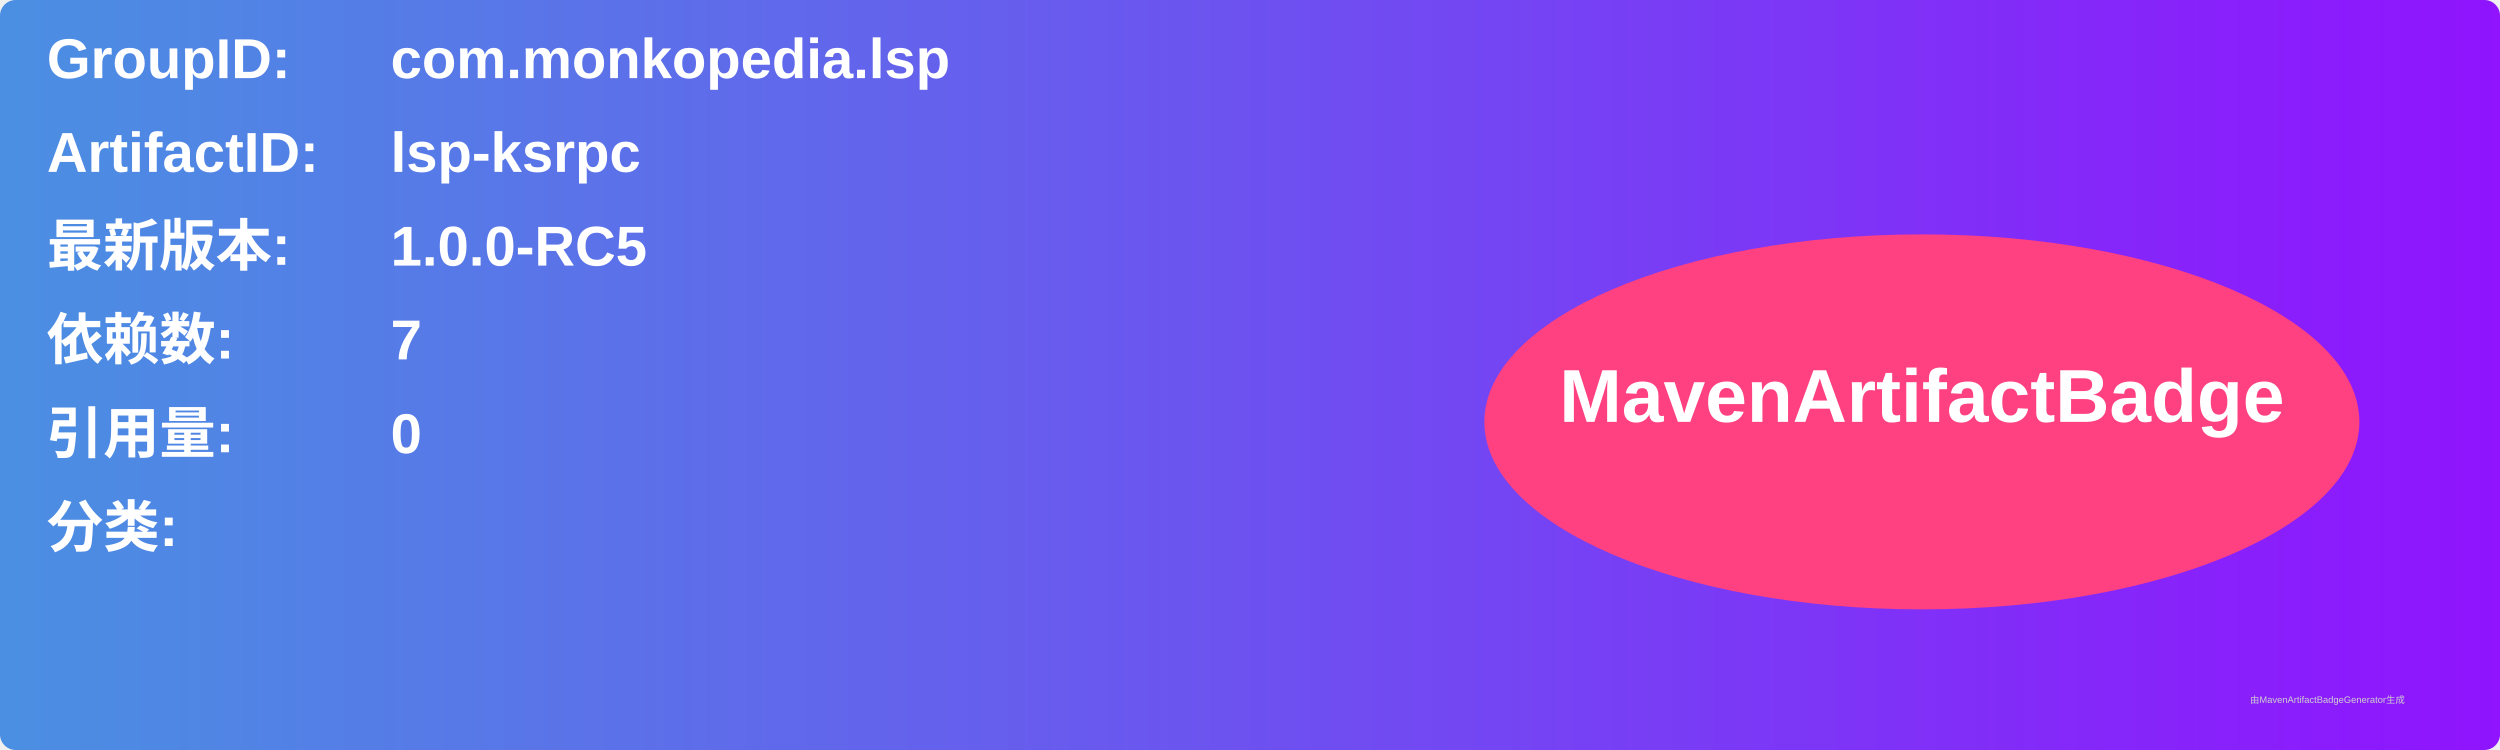
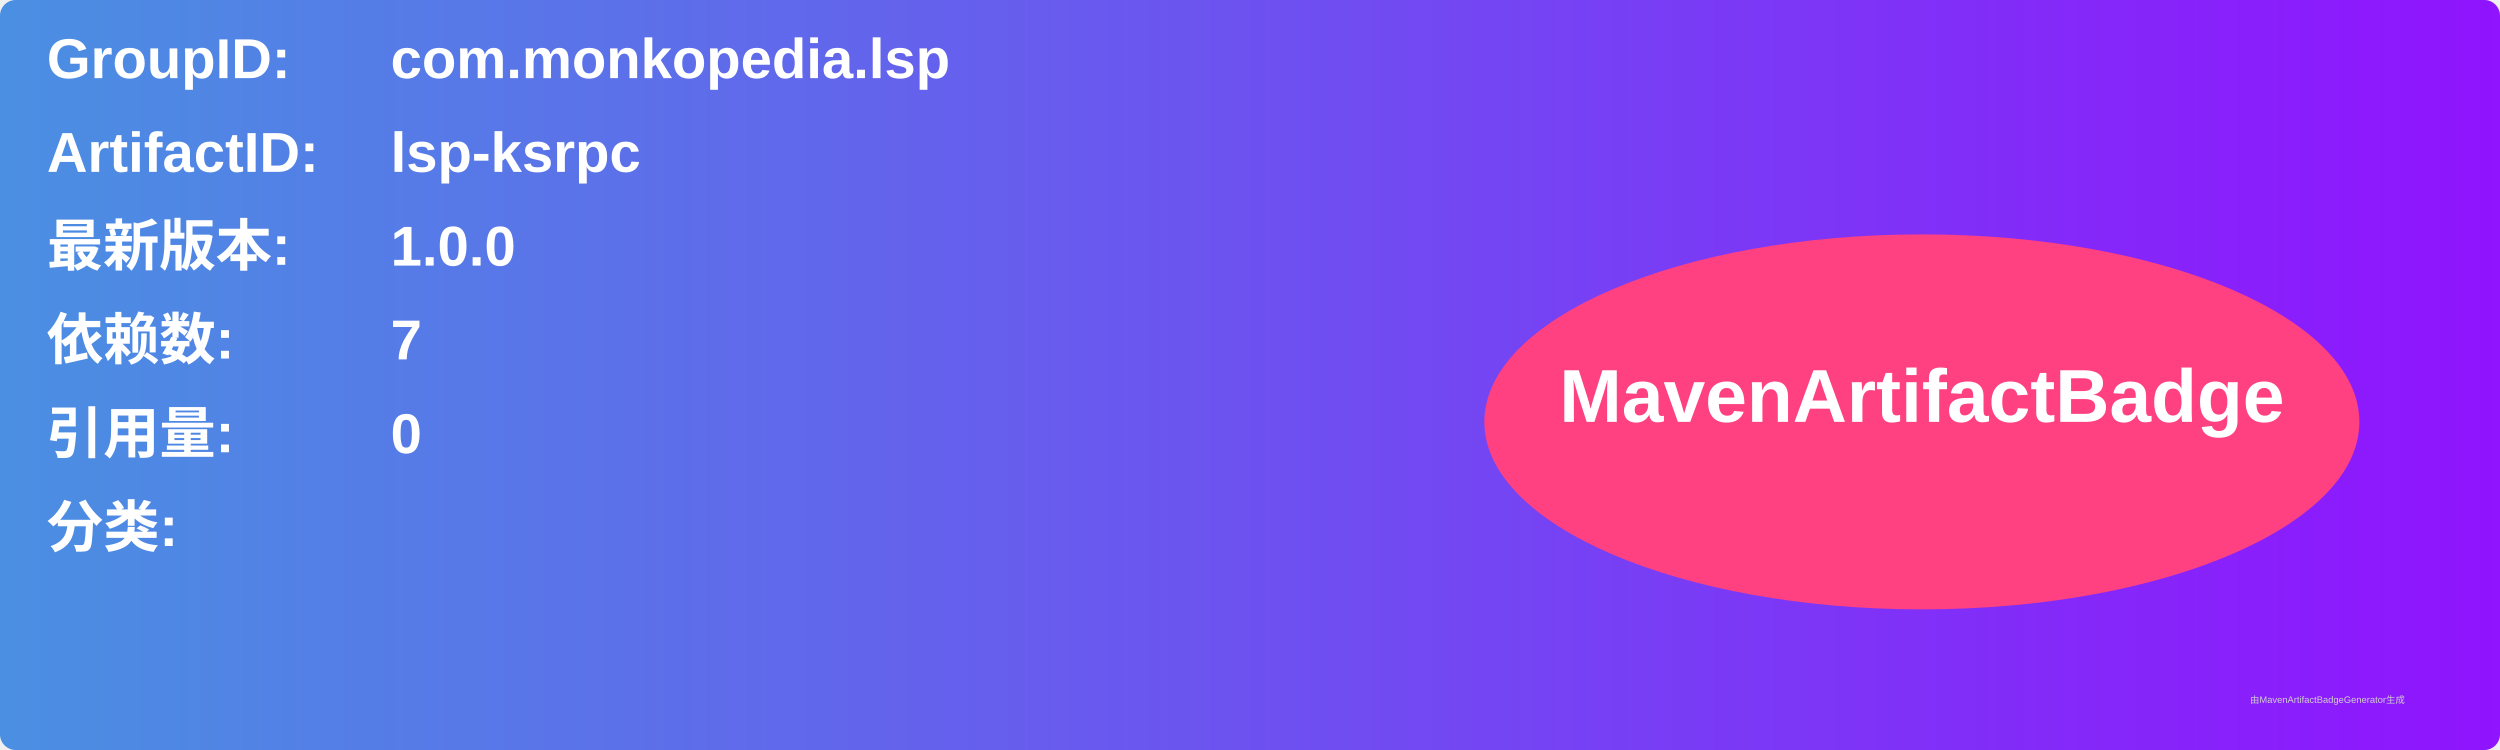
<svg xmlns="http://www.w3.org/2000/svg" width="800" height="240" viewBox="0 0 800 240">
  <linearGradient id="grad" x1="0%" y1="0%" x2="100%" y2="0%">
    <stop offset="0%" stop-color="#4a90e2" />
    <stop offset="100%" stop-color="#9013fe" />
  </linearGradient>
  <rect width="100%" height="100%" rx="5" ry="5" fill="url(#grad)" />
  <g transform="translate(15, 15)">
    <text x="0" y="10" font-family="Arial" font-size="18" fill="white" font-weight="bold" width="260">GroupID:</text>
    <text x="110" y="10" font-family="Arial" font-size="18" fill="white" font-weight="bold" width="460">com.monkopedia.lsp</text>
    <text x="0" y="40" font-family="Arial" font-size="18" fill="white" font-weight="bold" width="260">ArtifactID:</text>
    <text x="110" y="40" font-family="Arial" font-size="18" fill="white" font-weight="bold" width="460">lsp-ksrpc</text>
    <text x="0" y="70" font-family="Arial" font-size="18" fill="white" font-weight="bold">最新版本:</text>
    <text x="110" y="70" font-family="Arial" font-size="18" fill="white" font-weight="bold">
-       <tspan font-weight="bold">1.0.0-RC5</tspan>
+       <tspan font-weight="bold">1.0.0</tspan>
    </text>
    <text x="0" y="100" font-family="Arial" font-size="18" fill="white" font-weight="bold">依赖数: </text>
    <text x="110" y="100" font-family="Arial" font-size="18" fill="white">
      <tspan font-weight="bold">7</tspan>
    </text>
    <text x="0" y="130" font-family="Arial" font-size="18" fill="white" font-weight="bold">引用量: </text>
    <text x="110" y="130" font-family="Arial" font-size="18" fill="white">
      <tspan font-weight="bold">0</tspan>
    </text>
    <text x="0" y="160" font-family="Arial" font-size="18" fill="white" font-weight="bold">分类:</text>
    <text x="10" y="190" font-family="Arial" font-size="10" fill="white">
      <tspan font-weight="bold" />
    </text>
    <ellipse cx="600" cy="120" rx="140" ry="60" fill="#ff4081" />
    <text x="600" y="120" text-anchor="middle" font-family="Arial" font-size="24" fill="white" font-weight="bold">MavenArtifactBadge</text>
  </g>
  <text x="720" y="225" font-family="Arial" font-size="3" fill="#d0d0d0">由MavenArtifactBadgeGenerator生成</text>
</svg>
